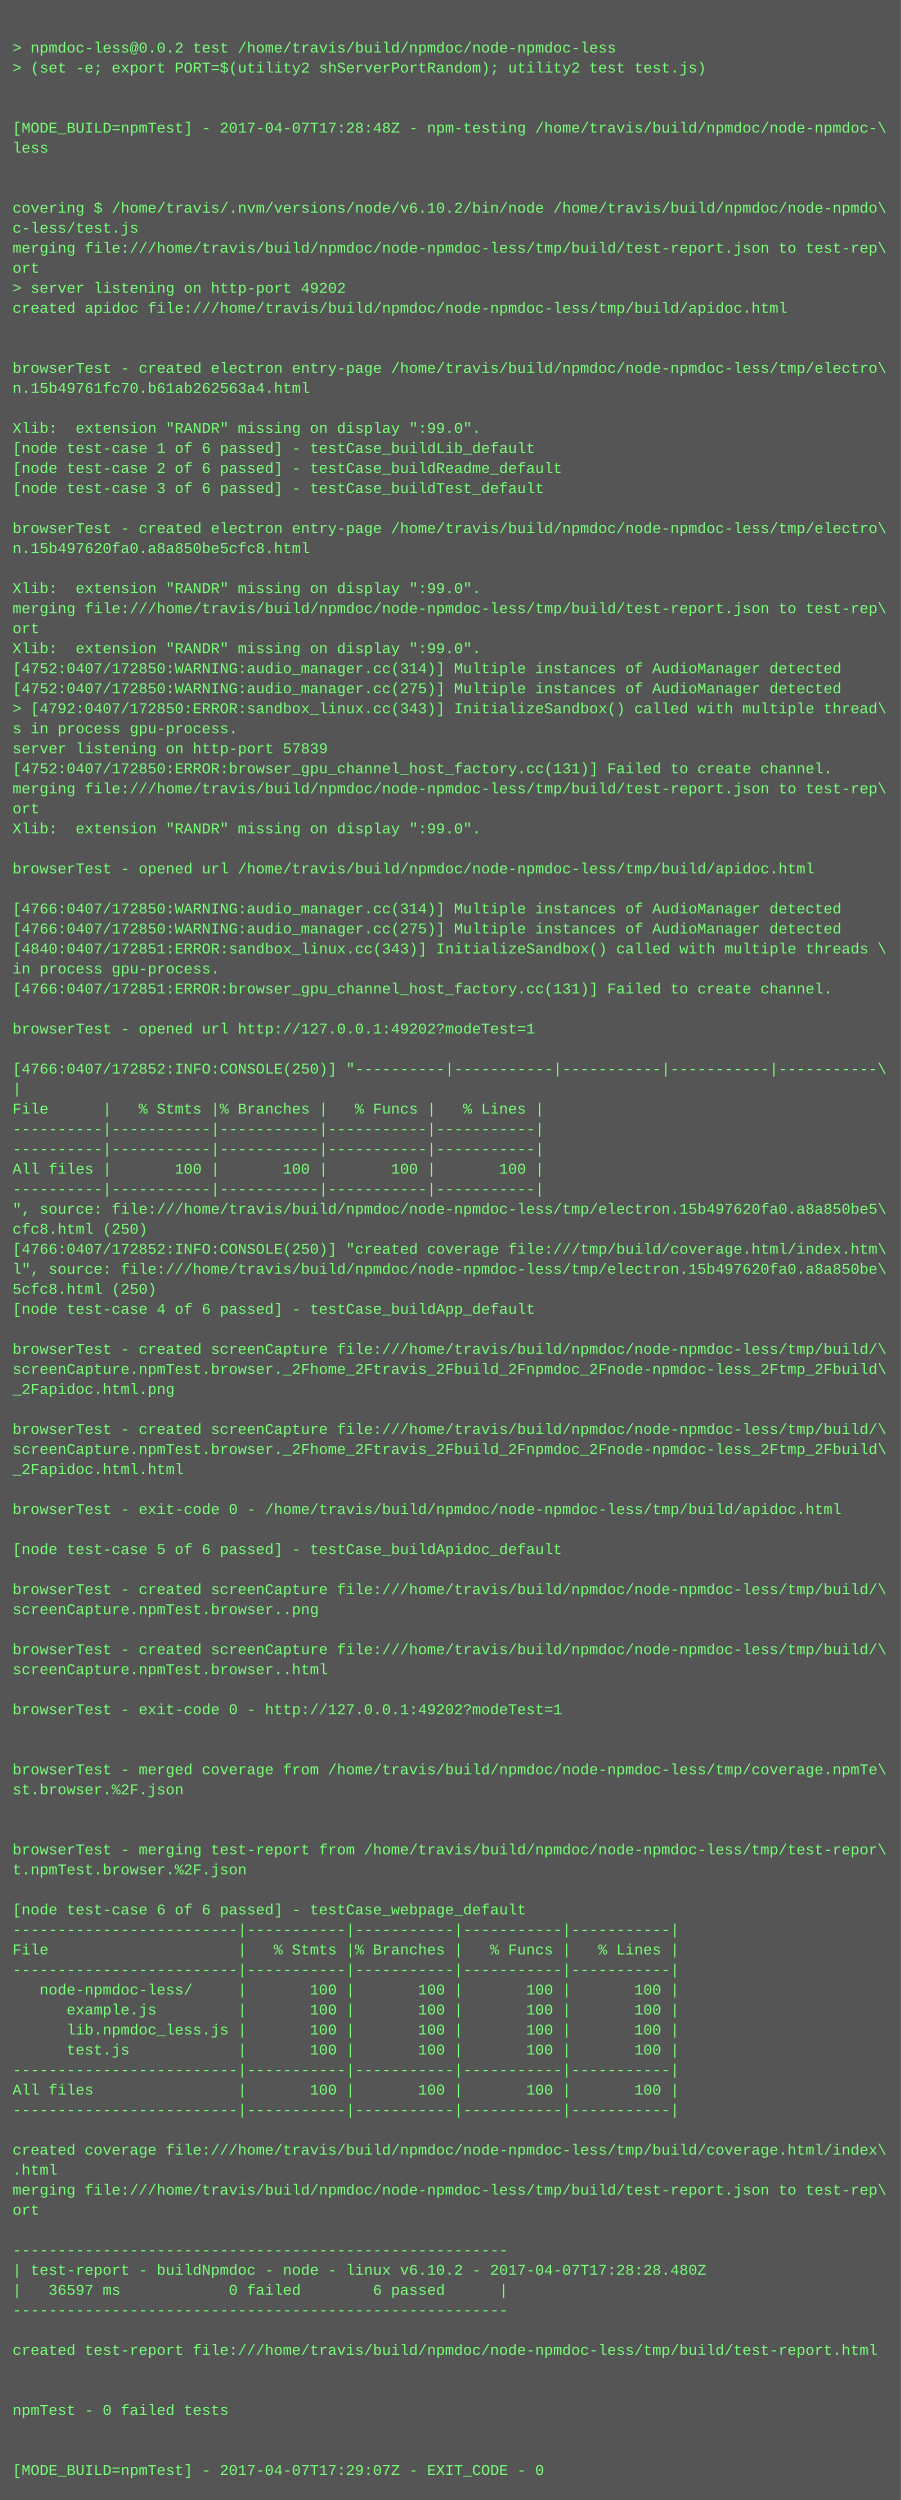
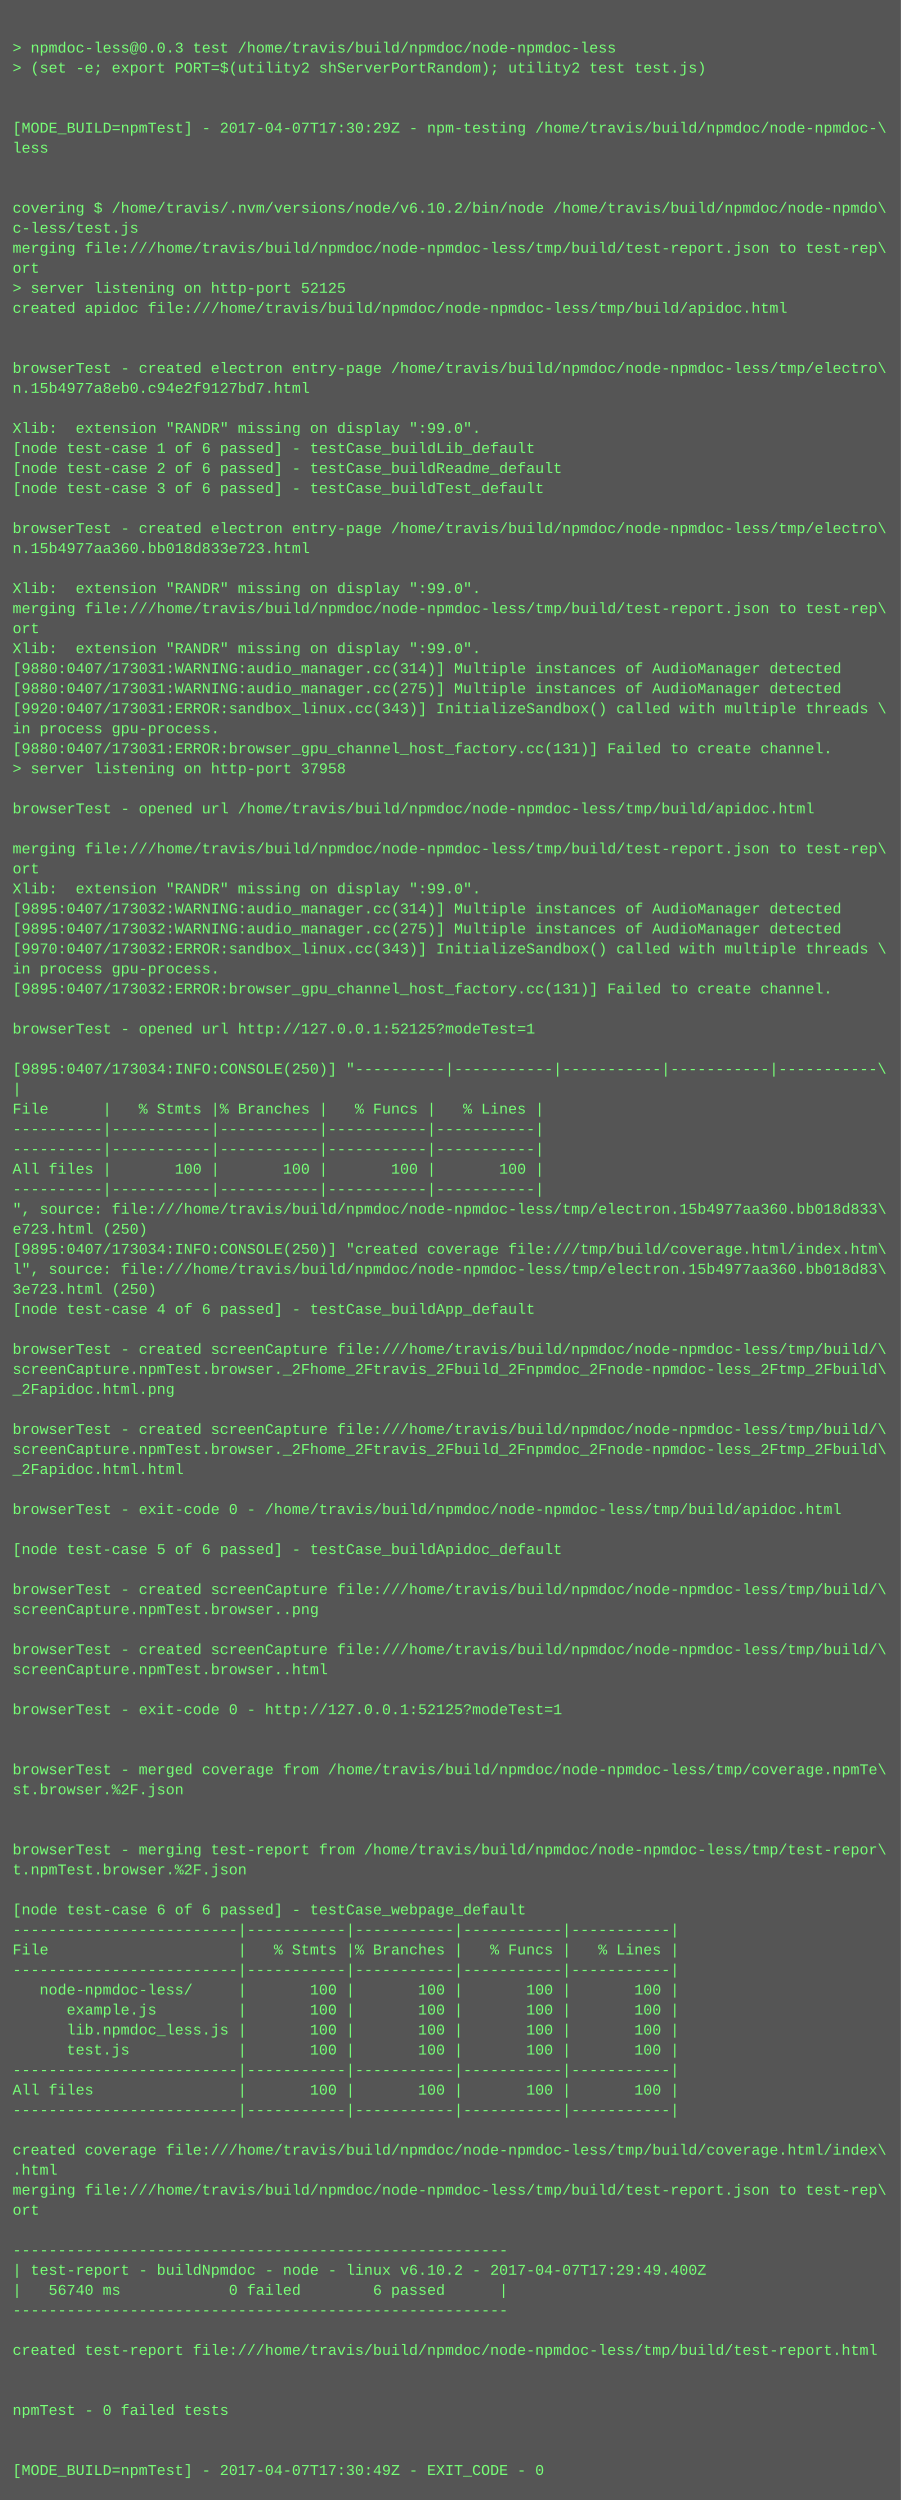
<svg xmlns="http://www.w3.org/2000/svg" height="1998" width="720">
  <rect height="1998" fill="#555" width="720" />
  <text fill="#7f7" font-family="Courier New" font-size="12" xml:space="preserve">
    <tspan x="10" y="26" />
-     <tspan x="10" y="42">&gt; npmdoc-less@0.0.2 test /home/travis/build/npmdoc/node-npmdoc-less</tspan>
+     <tspan x="10" y="42">&gt; npmdoc-less@0.0.3 test /home/travis/build/npmdoc/node-npmdoc-less</tspan>
    <tspan x="10" y="58">&gt; (set -e; export PORT=$(utility2 shServerPortRandom); utility2 test test.js)</tspan>
    <tspan x="10" y="74" />
    <tspan x="10" y="90" />
-     <tspan x="10" y="106">[MODE_BUILD=npmTest] - 2017-04-07T17:28:48Z - npm-testing /home/travis/build/npmdoc/node-npmdoc-\</tspan>
+     <tspan x="10" y="106">[MODE_BUILD=npmTest] - 2017-04-07T17:30:29Z - npm-testing /home/travis/build/npmdoc/node-npmdoc-\</tspan>
    <tspan x="10" y="122">less</tspan>
    <tspan x="10" y="138" />
    <tspan x="10" y="154" />
    <tspan x="10" y="170">covering $ /home/travis/.nvm/versions/node/v6.10.2/bin/node /home/travis/build/npmdoc/node-npmdo\</tspan>
    <tspan x="10" y="186">c-less/test.js</tspan>
    <tspan x="10" y="202">merging file:///home/travis/build/npmdoc/node-npmdoc-less/tmp/build/test-report.json to test-rep\</tspan>
    <tspan x="10" y="218">ort</tspan>
-     <tspan x="10" y="234">&gt; server listening on http-port 49202</tspan>
+     <tspan x="10" y="234">&gt; server listening on http-port 52125</tspan>
    <tspan x="10" y="250">created apidoc file:///home/travis/build/npmdoc/node-npmdoc-less/tmp/build/apidoc.html</tspan>
    <tspan x="10" y="266" />
    <tspan x="10" y="282" />
    <tspan x="10" y="298">browserTest - created electron entry-page /home/travis/build/npmdoc/node-npmdoc-less/tmp/electro\</tspan>
-     <tspan x="10" y="314">n.15b49761fc70.b61ab262563a4.html</tspan>
+     <tspan x="10" y="314">n.15b4977a8eb0.c94e2f9127bd7.html</tspan>
    <tspan x="10" y="330" />
    <tspan x="10" y="346">Xlib:  extension "RANDR" missing on display ":99.0".</tspan>
    <tspan x="10" y="362">[node test-case 1 of 6 passed] - testCase_buildLib_default</tspan>
    <tspan x="10" y="378">[node test-case 2 of 6 passed] - testCase_buildReadme_default</tspan>
    <tspan x="10" y="394">[node test-case 3 of 6 passed] - testCase_buildTest_default</tspan>
    <tspan x="10" y="410" />
    <tspan x="10" y="426">browserTest - created electron entry-page /home/travis/build/npmdoc/node-npmdoc-less/tmp/electro\</tspan>
-     <tspan x="10" y="442">n.15b497620fa0.a8a850be5cfc8.html</tspan>
+     <tspan x="10" y="442">n.15b4977aa360.bb018d833e723.html</tspan>
    <tspan x="10" y="458" />
    <tspan x="10" y="474">Xlib:  extension "RANDR" missing on display ":99.0".</tspan>
    <tspan x="10" y="490">merging file:///home/travis/build/npmdoc/node-npmdoc-less/tmp/build/test-report.json to test-rep\</tspan>
    <tspan x="10" y="506">ort</tspan>
    <tspan x="10" y="522">Xlib:  extension "RANDR" missing on display ":99.0".</tspan>
-     <tspan x="10" y="538">[4752:0407/172850:WARNING:audio_manager.cc(314)] Multiple instances of AudioManager detected</tspan>
-     <tspan x="10" y="554">[4752:0407/172850:WARNING:audio_manager.cc(275)] Multiple instances of AudioManager detected</tspan>
-     <tspan x="10" y="570">&gt; [4792:0407/172850:ERROR:sandbox_linux.cc(343)] InitializeSandbox() called with multiple thread\</tspan>
-     <tspan x="10" y="586">s in process gpu-process. </tspan>
-     <tspan x="10" y="602">server listening on http-port 57839</tspan>
-     <tspan x="10" y="618">[4752:0407/172850:ERROR:browser_gpu_channel_host_factory.cc(131)] Failed to create channel.</tspan>
-     <tspan x="10" y="634">merging file:///home/travis/build/npmdoc/node-npmdoc-less/tmp/build/test-report.json to test-rep\</tspan>
-     <tspan x="10" y="650">ort</tspan>
-     <tspan x="10" y="666">Xlib:  extension "RANDR" missing on display ":99.0".</tspan>
-     <tspan x="10" y="682" />
-     <tspan x="10" y="698">browserTest - opened url /home/travis/build/npmdoc/node-npmdoc-less/tmp/build/apidoc.html</tspan>
-     <tspan x="10" y="714" />
-     <tspan x="10" y="730">[4766:0407/172850:WARNING:audio_manager.cc(314)] Multiple instances of AudioManager detected</tspan>
-     <tspan x="10" y="746">[4766:0407/172850:WARNING:audio_manager.cc(275)] Multiple instances of AudioManager detected</tspan>
-     <tspan x="10" y="762">[4840:0407/172851:ERROR:sandbox_linux.cc(343)] InitializeSandbox() called with multiple threads \</tspan>
+     <tspan x="10" y="538">[9880:0407/173031:WARNING:audio_manager.cc(314)] Multiple instances of AudioManager detected</tspan>
+     <tspan x="10" y="554">[9880:0407/173031:WARNING:audio_manager.cc(275)] Multiple instances of AudioManager detected</tspan>
+     <tspan x="10" y="570">[9920:0407/173031:ERROR:sandbox_linux.cc(343)] InitializeSandbox() called with multiple threads \</tspan>
+     <tspan x="10" y="586">in process gpu-process. </tspan>
+     <tspan x="10" y="602">[9880:0407/173031:ERROR:browser_gpu_channel_host_factory.cc(131)] Failed to create channel.</tspan>
+     <tspan x="10" y="618">&gt; server listening on http-port 37958</tspan>
+     <tspan x="10" y="634" />
+     <tspan x="10" y="650">browserTest - opened url /home/travis/build/npmdoc/node-npmdoc-less/tmp/build/apidoc.html</tspan>
+     <tspan x="10" y="666" />
+     <tspan x="10" y="682">merging file:///home/travis/build/npmdoc/node-npmdoc-less/tmp/build/test-report.json to test-rep\</tspan>
+     <tspan x="10" y="698">ort</tspan>
+     <tspan x="10" y="714">Xlib:  extension "RANDR" missing on display ":99.0".</tspan>
+     <tspan x="10" y="730">[9895:0407/173032:WARNING:audio_manager.cc(314)] Multiple instances of AudioManager detected</tspan>
+     <tspan x="10" y="746">[9895:0407/173032:WARNING:audio_manager.cc(275)] Multiple instances of AudioManager detected</tspan>
+     <tspan x="10" y="762">[9970:0407/173032:ERROR:sandbox_linux.cc(343)] InitializeSandbox() called with multiple threads \</tspan>
    <tspan x="10" y="778">in process gpu-process. </tspan>
-     <tspan x="10" y="794">[4766:0407/172851:ERROR:browser_gpu_channel_host_factory.cc(131)] Failed to create channel.</tspan>
+     <tspan x="10" y="794">[9895:0407/173032:ERROR:browser_gpu_channel_host_factory.cc(131)] Failed to create channel.</tspan>
    <tspan x="10" y="810" />
-     <tspan x="10" y="826">browserTest - opened url http://127.0.0.1:49202?modeTest=1</tspan>
+     <tspan x="10" y="826">browserTest - opened url http://127.0.0.1:52125?modeTest=1</tspan>
    <tspan x="10" y="842" />
-     <tspan x="10" y="858">[4766:0407/172852:INFO:CONSOLE(250)] "----------|-----------|-----------|-----------|-----------\</tspan>
+     <tspan x="10" y="858">[9895:0407/173034:INFO:CONSOLE(250)] "----------|-----------|-----------|-----------|-----------\</tspan>
    <tspan x="10" y="874">|</tspan>
    <tspan x="10" y="890">File      |   % Stmts |% Branches |   % Funcs |   % Lines |</tspan>
    <tspan x="10" y="906">----------|-----------|-----------|-----------|-----------|</tspan>
    <tspan x="10" y="922">----------|-----------|-----------|-----------|-----------|</tspan>
    <tspan x="10" y="938">All files |       100 |       100 |       100 |       100 |</tspan>
    <tspan x="10" y="954">----------|-----------|-----------|-----------|-----------|</tspan>
-     <tspan x="10" y="970">", source: file:///home/travis/build/npmdoc/node-npmdoc-less/tmp/electron.15b497620fa0.a8a850be5\</tspan>
-     <tspan x="10" y="986">cfc8.html (250)</tspan>
-     <tspan x="10" y="1002">[4766:0407/172852:INFO:CONSOLE(250)] "created coverage file:///tmp/build/coverage.html/index.htm\</tspan>
-     <tspan x="10" y="1018">l", source: file:///home/travis/build/npmdoc/node-npmdoc-less/tmp/electron.15b497620fa0.a8a850be\</tspan>
-     <tspan x="10" y="1034">5cfc8.html (250)</tspan>
+     <tspan x="10" y="970">", source: file:///home/travis/build/npmdoc/node-npmdoc-less/tmp/electron.15b4977aa360.bb018d833\</tspan>
+     <tspan x="10" y="986">e723.html (250)</tspan>
+     <tspan x="10" y="1002">[9895:0407/173034:INFO:CONSOLE(250)] "created coverage file:///tmp/build/coverage.html/index.htm\</tspan>
+     <tspan x="10" y="1018">l", source: file:///home/travis/build/npmdoc/node-npmdoc-less/tmp/electron.15b4977aa360.bb018d83\</tspan>
+     <tspan x="10" y="1034">3e723.html (250)</tspan>
    <tspan x="10" y="1050">[node test-case 4 of 6 passed] - testCase_buildApp_default</tspan>
    <tspan x="10" y="1066" />
    <tspan x="10" y="1082">browserTest - created screenCapture file:///home/travis/build/npmdoc/node-npmdoc-less/tmp/build/\</tspan>
    <tspan x="10" y="1098">screenCapture.npmTest.browser._2Fhome_2Ftravis_2Fbuild_2Fnpmdoc_2Fnode-npmdoc-less_2Ftmp_2Fbuild\</tspan>
    <tspan x="10" y="1114">_2Fapidoc.html.png</tspan>
    <tspan x="10" y="1130" />
    <tspan x="10" y="1146">browserTest - created screenCapture file:///home/travis/build/npmdoc/node-npmdoc-less/tmp/build/\</tspan>
    <tspan x="10" y="1162">screenCapture.npmTest.browser._2Fhome_2Ftravis_2Fbuild_2Fnpmdoc_2Fnode-npmdoc-less_2Ftmp_2Fbuild\</tspan>
    <tspan x="10" y="1178">_2Fapidoc.html.html</tspan>
    <tspan x="10" y="1194" />
    <tspan x="10" y="1210">browserTest - exit-code 0 - /home/travis/build/npmdoc/node-npmdoc-less/tmp/build/apidoc.html</tspan>
    <tspan x="10" y="1226" />
    <tspan x="10" y="1242">[node test-case 5 of 6 passed] - testCase_buildApidoc_default</tspan>
    <tspan x="10" y="1258" />
    <tspan x="10" y="1274">browserTest - created screenCapture file:///home/travis/build/npmdoc/node-npmdoc-less/tmp/build/\</tspan>
    <tspan x="10" y="1290">screenCapture.npmTest.browser..png</tspan>
    <tspan x="10" y="1306" />
    <tspan x="10" y="1322">browserTest - created screenCapture file:///home/travis/build/npmdoc/node-npmdoc-less/tmp/build/\</tspan>
    <tspan x="10" y="1338">screenCapture.npmTest.browser..html</tspan>
    <tspan x="10" y="1354" />
-     <tspan x="10" y="1370">browserTest - exit-code 0 - http://127.0.0.1:49202?modeTest=1</tspan>
+     <tspan x="10" y="1370">browserTest - exit-code 0 - http://127.0.0.1:52125?modeTest=1</tspan>
    <tspan x="10" y="1386" />
    <tspan x="10" y="1402" />
    <tspan x="10" y="1418">browserTest - merged coverage from /home/travis/build/npmdoc/node-npmdoc-less/tmp/coverage.npmTe\</tspan>
    <tspan x="10" y="1434">st.browser.%2F.json</tspan>
    <tspan x="10" y="1450" />
    <tspan x="10" y="1466" />
    <tspan x="10" y="1482">browserTest - merging test-report from /home/travis/build/npmdoc/node-npmdoc-less/tmp/test-repor\</tspan>
    <tspan x="10" y="1498">t.npmTest.browser.%2F.json</tspan>
    <tspan x="10" y="1514" />
    <tspan x="10" y="1530">[node test-case 6 of 6 passed] - testCase_webpage_default</tspan>
    <tspan x="10" y="1546">-------------------------|-----------|-----------|-----------|-----------|</tspan>
    <tspan x="10" y="1562">File                     |   % Stmts |% Branches |   % Funcs |   % Lines |</tspan>
    <tspan x="10" y="1578">-------------------------|-----------|-----------|-----------|-----------|</tspan>
    <tspan x="10" y="1594">   node-npmdoc-less/     |       100 |       100 |       100 |       100 |</tspan>
    <tspan x="10" y="1610">      example.js         |       100 |       100 |       100 |       100 |</tspan>
    <tspan x="10" y="1626">      lib.npmdoc_less.js |       100 |       100 |       100 |       100 |</tspan>
    <tspan x="10" y="1642">      test.js            |       100 |       100 |       100 |       100 |</tspan>
    <tspan x="10" y="1658">-------------------------|-----------|-----------|-----------|-----------|</tspan>
    <tspan x="10" y="1674">All files                |       100 |       100 |       100 |       100 |</tspan>
    <tspan x="10" y="1690">-------------------------|-----------|-----------|-----------|-----------|</tspan>
    <tspan x="10" y="1706" />
    <tspan x="10" y="1722">created coverage file:///home/travis/build/npmdoc/node-npmdoc-less/tmp/build/coverage.html/index\</tspan>
    <tspan x="10" y="1738">.html</tspan>
    <tspan x="10" y="1754">merging file:///home/travis/build/npmdoc/node-npmdoc-less/tmp/build/test-report.json to test-rep\</tspan>
    <tspan x="10" y="1770">ort</tspan>
    <tspan x="10" y="1786" />
    <tspan x="10" y="1802">-------------------------------------------------------</tspan>
-     <tspan x="10" y="1818">| test-report - buildNpmdoc - node - linux v6.10.2 - 2017-04-07T17:28:28.480Z</tspan>
-     <tspan x="10" y="1834">|   36597 ms            0 failed        6 passed      |</tspan>
+     <tspan x="10" y="1818">| test-report - buildNpmdoc - node - linux v6.10.2 - 2017-04-07T17:29:49.400Z</tspan>
+     <tspan x="10" y="1834">|   56740 ms            0 failed        6 passed      |</tspan>
    <tspan x="10" y="1850">-------------------------------------------------------</tspan>
    <tspan x="10" y="1866" />
    <tspan x="10" y="1882">created test-report file:///home/travis/build/npmdoc/node-npmdoc-less/tmp/build/test-report.html</tspan>
    <tspan x="10" y="1898" />
    <tspan x="10" y="1914" />
    <tspan x="10" y="1930">npmTest - 0 failed tests</tspan>
    <tspan x="10" y="1946" />
    <tspan x="10" y="1962" />
-     <tspan x="10" y="1978">[MODE_BUILD=npmTest] - 2017-04-07T17:29:07Z - EXIT_CODE - 0</tspan>
+     <tspan x="10" y="1978">[MODE_BUILD=npmTest] - 2017-04-07T17:30:49Z - EXIT_CODE - 0</tspan>
  </text>
</svg>
